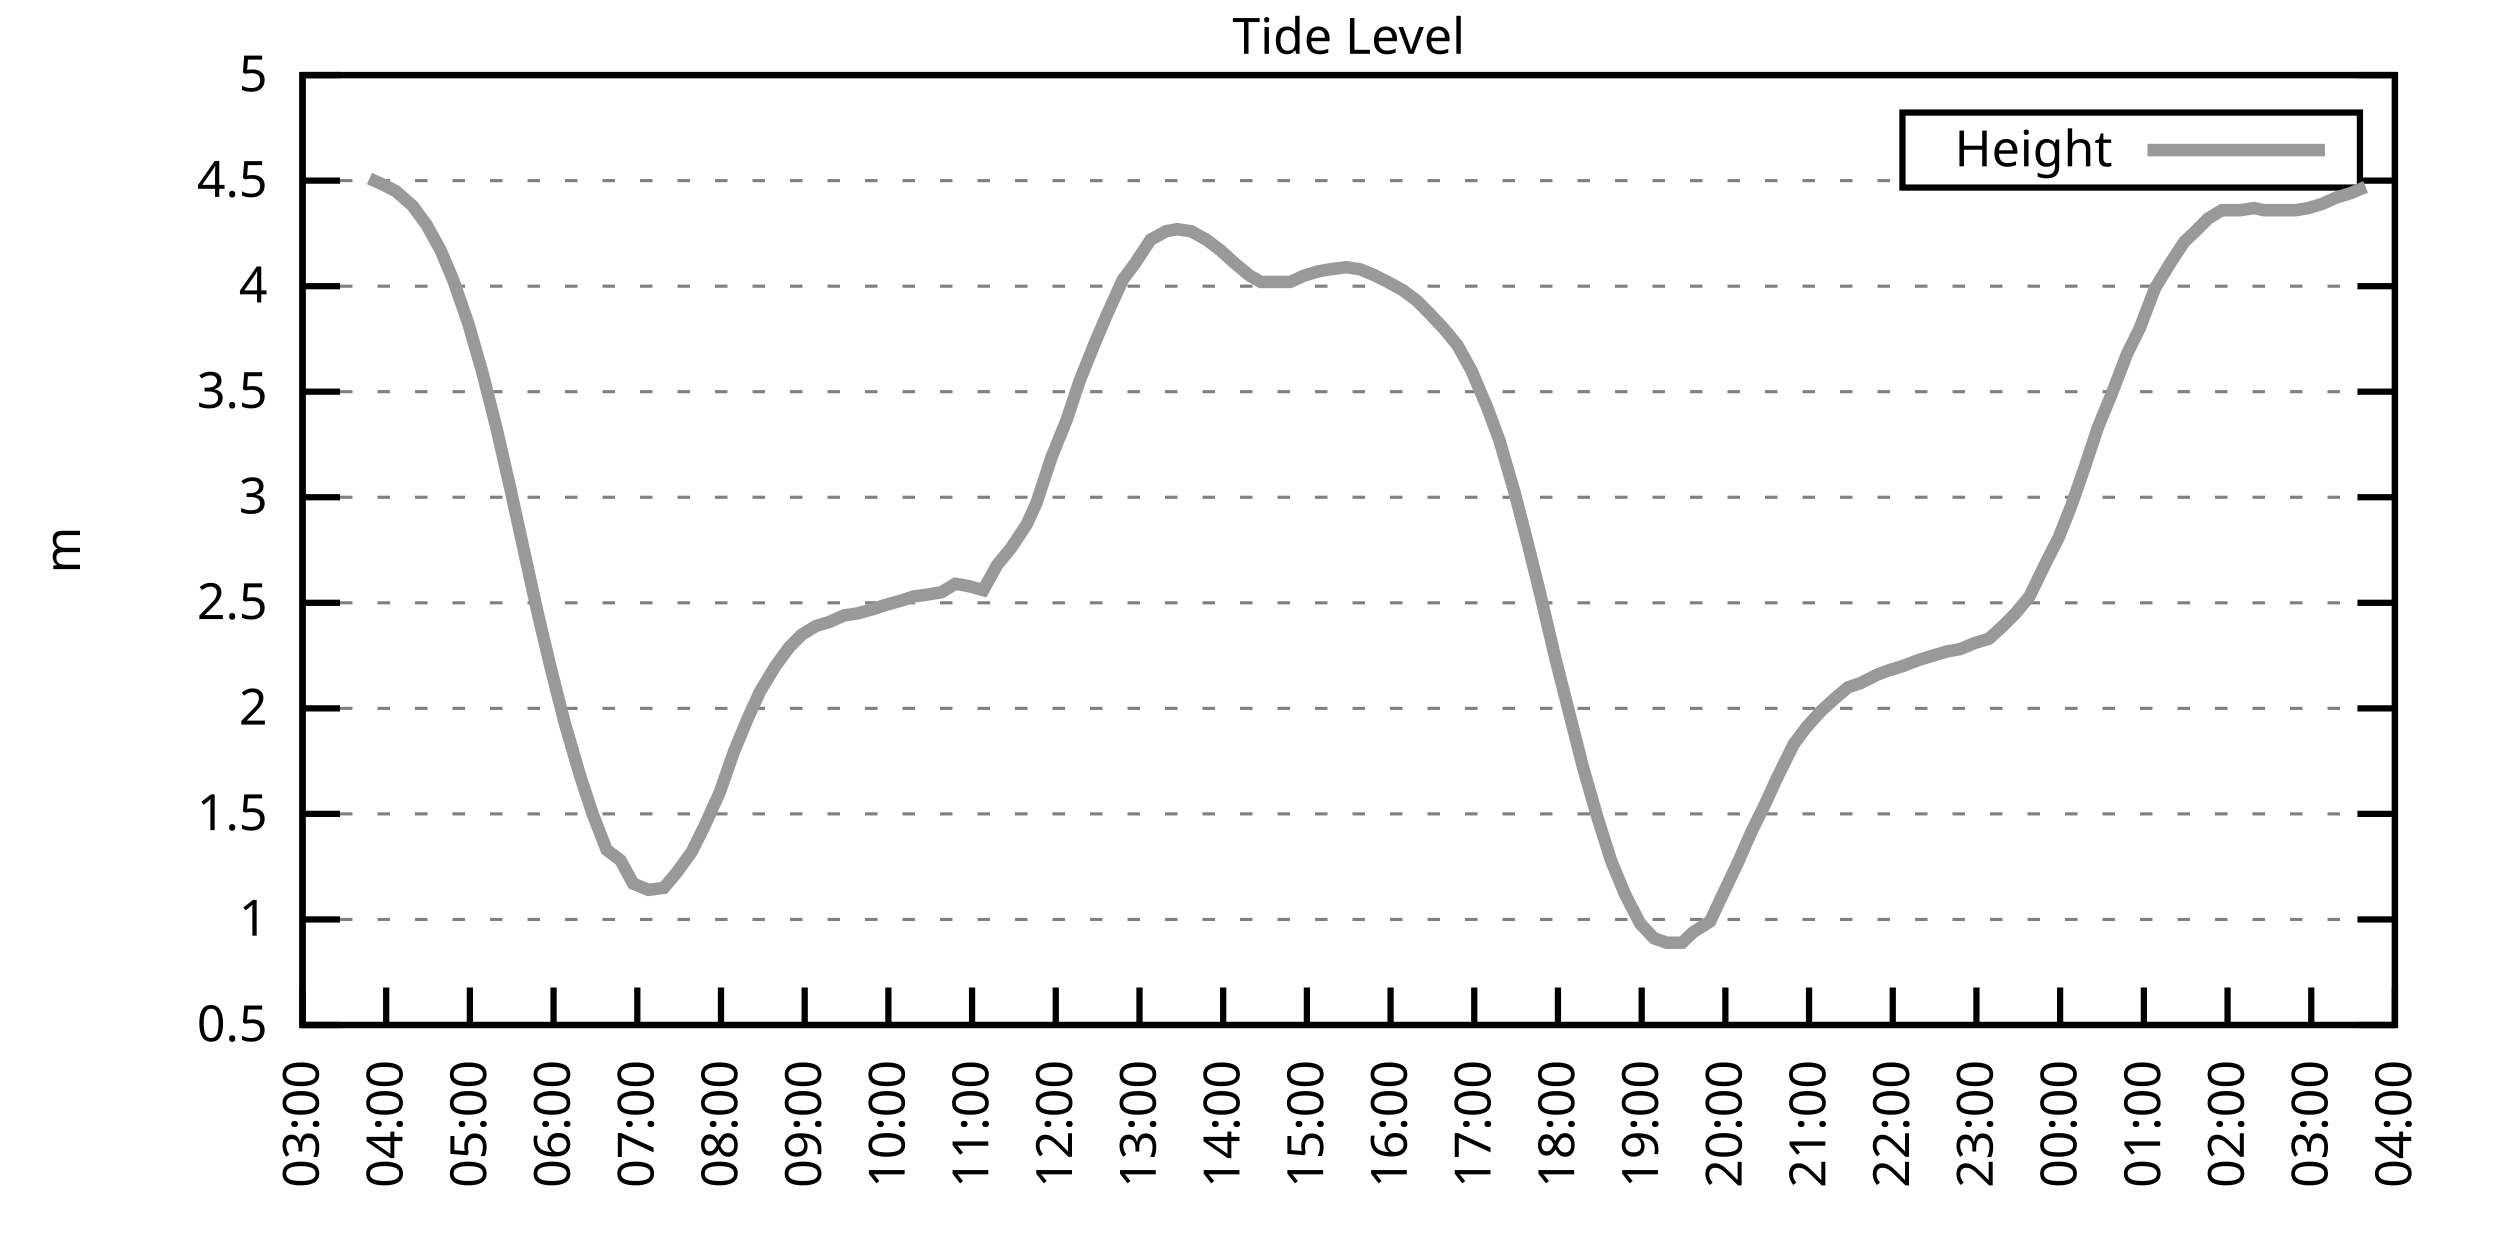
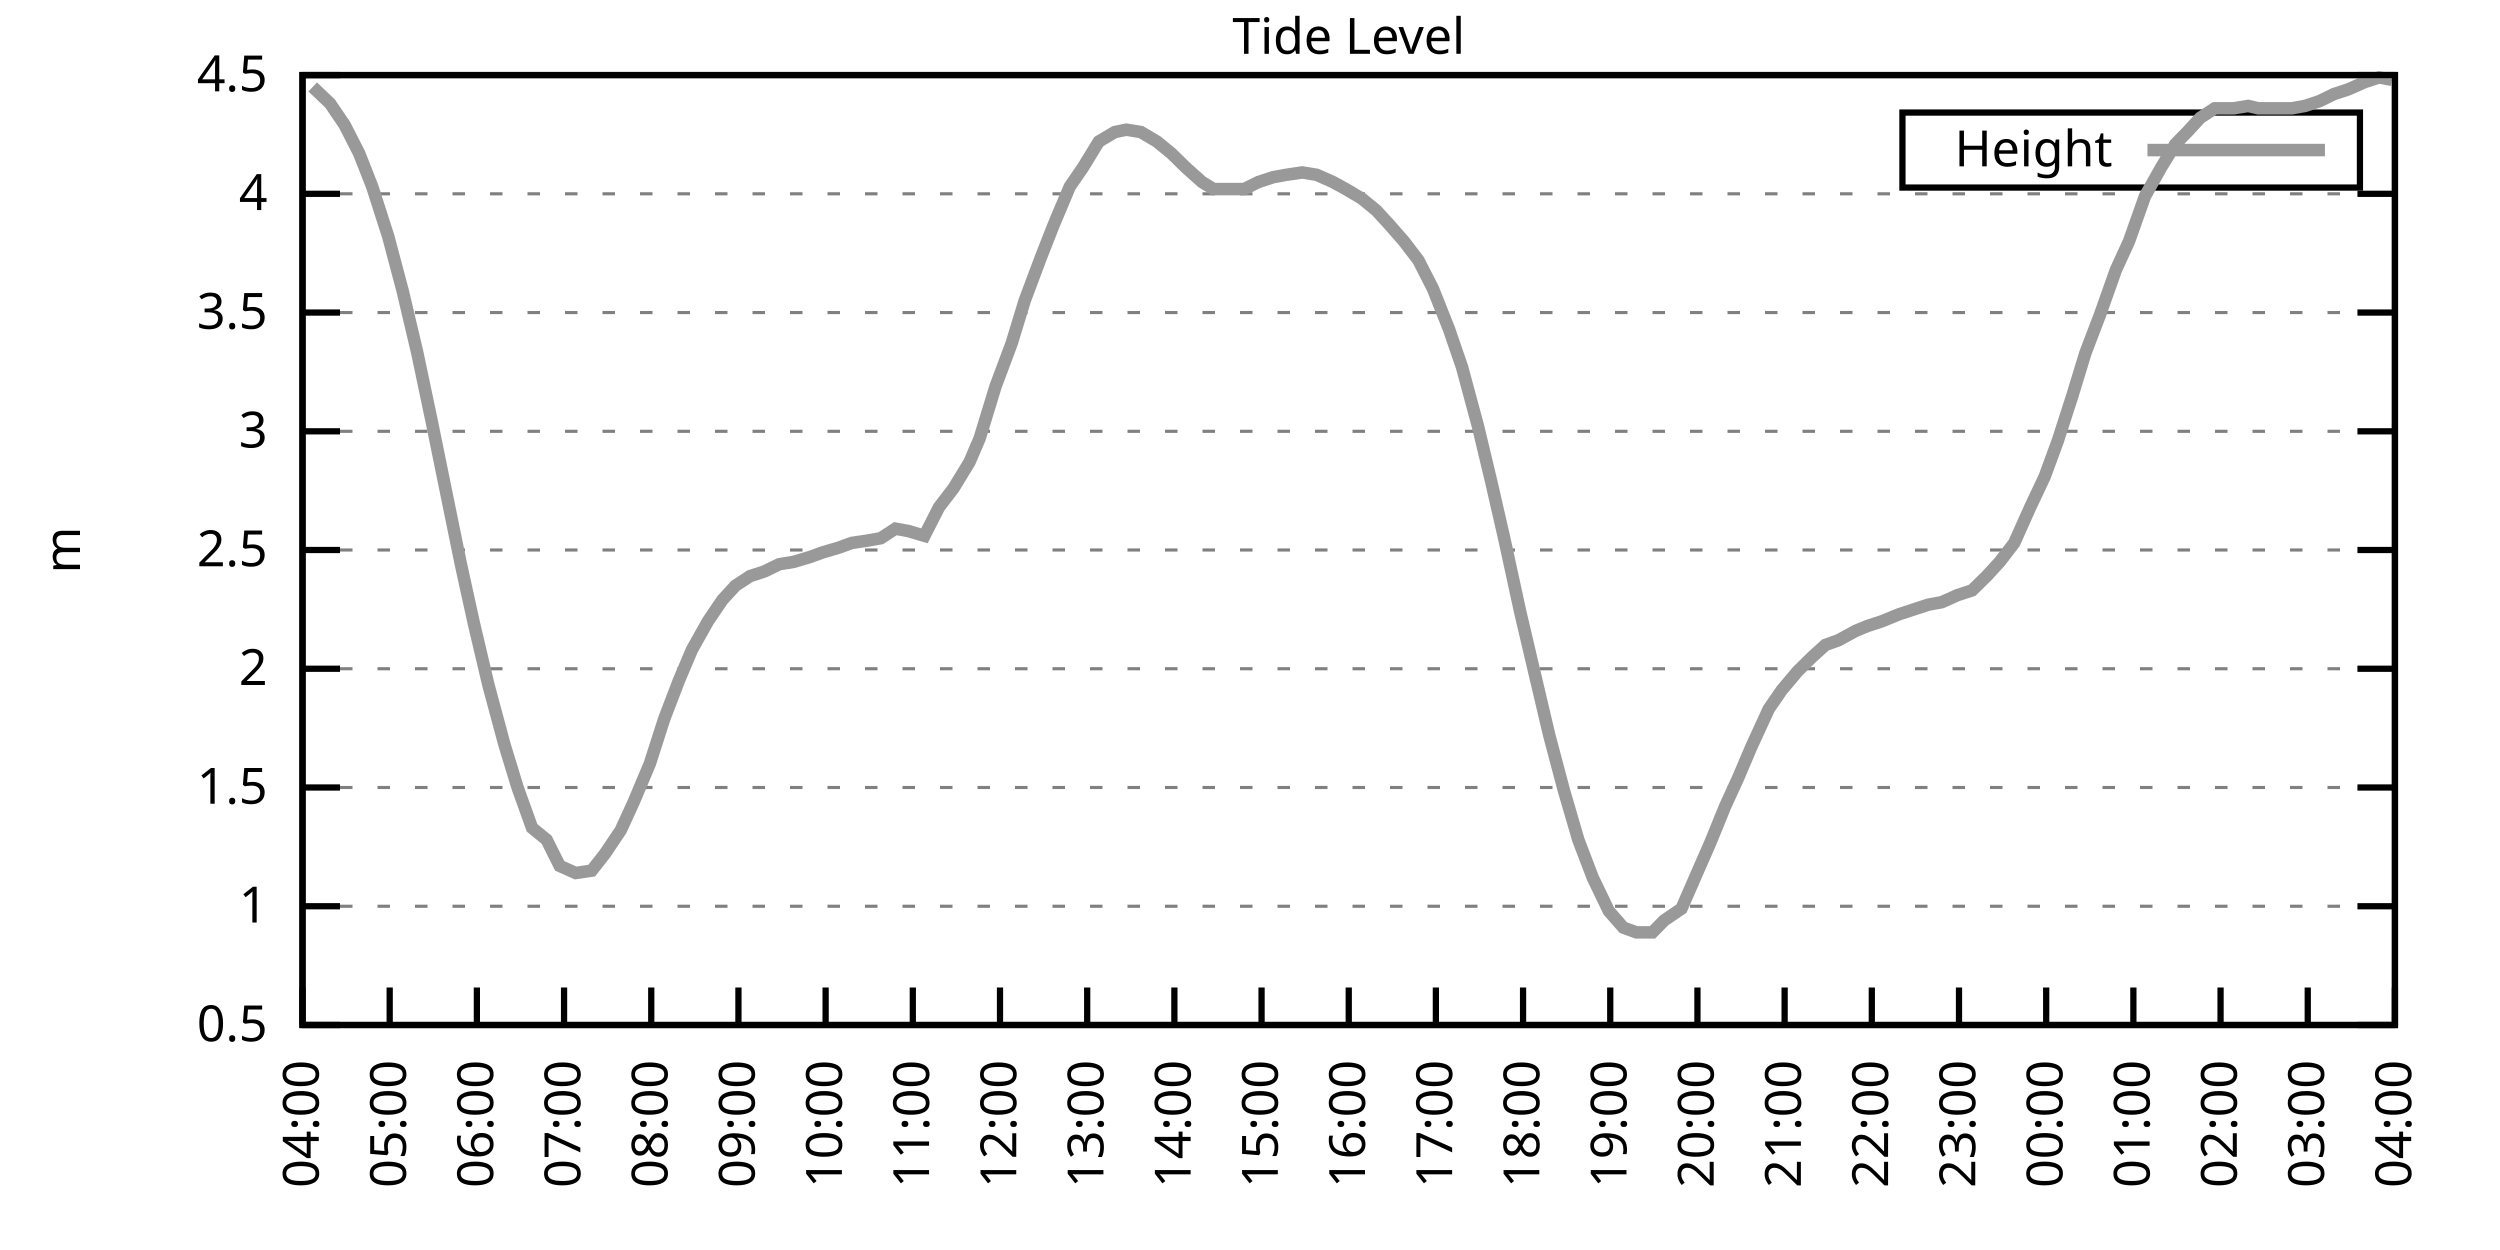
<svg xmlns="http://www.w3.org/2000/svg" xmlns:xlink="http://www.w3.org/1999/xlink" width="400" height="200" viewBox="0 0 400 200">
  <g id="gnuplot_canvas">
    <rect x="0" y="0" width="400" height="200" fill="none" />
    <defs>
      <circle id="gpDot" r="0.5" stroke-width="0.5" stroke="currentColor" />
      <path id="gpPt0" stroke-width="0.333" stroke="currentColor" d="M-1,0 h2 M0,-1 v2" />
      <path id="gpPt1" stroke-width="0.333" stroke="currentColor" d="M-1,-1 L1,1 M1,-1 L-1,1" />
      <path id="gpPt2" stroke-width="0.333" stroke="currentColor" d="M-1,0 L1,0 M0,-1 L0,1 M-1,-1 L1,1 M-1,1 L1,-1" />
      <rect id="gpPt3" stroke-width="0.333" stroke="currentColor" x="-1" y="-1" width="2" height="2" />
      <rect id="gpPt4" stroke-width="0.333" stroke="currentColor" fill="currentColor" x="-1" y="-1" width="2" height="2" />
      <circle id="gpPt5" stroke-width="0.333" stroke="currentColor" cx="0" cy="0" r="1" />
      <use xlink:href="#gpPt5" id="gpPt6" fill="currentColor" stroke="none" />
      <path id="gpPt7" stroke-width="0.333" stroke="currentColor" d="M0,-1.33 L-1.33,0.67 L1.33,0.67 z" />
      <use xlink:href="#gpPt7" id="gpPt8" fill="currentColor" stroke="none" />
      <use xlink:href="#gpPt7" id="gpPt9" stroke="currentColor" transform="rotate(180)" />
      <use xlink:href="#gpPt9" id="gpPt10" fill="currentColor" stroke="none" />
      <use xlink:href="#gpPt3" id="gpPt11" stroke="currentColor" transform="rotate(45)" />
      <use xlink:href="#gpPt11" id="gpPt12" fill="currentColor" stroke="none" />
      <path id="gpPt13" stroke-width="0.333" stroke="currentColor" d="M0,1.330 L1.265,0.411 L0.782,-1.067 L-0.782,-1.076 L-1.265,0.411 z" />
      <use xlink:href="#gpPt13" id="gpPt14" fill="currentColor" stroke="none" />
      <filter id="textbox" filterUnits="objectBoundingBox" x="0" y="0" height="1" width="1">
        <feFlood flood-color="white" flood-opacity="1" result="bgnd" />
        <feComposite in="SourceGraphic" in2="bgnd" operator="atop" />
      </filter>
      <filter id="greybox" filterUnits="objectBoundingBox" x="0" y="0" height="1" width="1">
        <feFlood flood-color="lightgrey" flood-opacity="1" result="grey" />
        <feComposite in="SourceGraphic" in2="grey" operator="atop" />
      </filter>
    </defs>
    <g fill="none" color="white" stroke="currentColor" stroke-width="1.00" stroke-linecap="butt" stroke-linejoin="miter">
</g>
    <g fill="none" color="black" stroke="currentColor" stroke-width="1.00" stroke-linecap="butt" stroke-linejoin="miter">
      <g stroke="none" shape-rendering="crispEdges">
        <polygon fill="rgb(255, 255, 255)" points="48.40,164.00 383.18,164.00 383.18,12.02 48.40,12.02 " />
      </g>
    </g>
    <g fill="none" color="black" stroke="currentColor" stroke-width="1.00" stroke-linecap="butt" stroke-linejoin="miter">
</g>
    <g fill="none" color="black" stroke="black" stroke-width="0.50" stroke-linecap="butt" stroke-linejoin="miter">
</g>
    <g fill="none" color="gray" stroke="currentColor" stroke-width="0.50" stroke-linecap="butt" stroke-linejoin="miter">
      <path stroke="gray" stroke-dasharray="2,4" class="gridline" d="M48.40,164.00 L383.19,164.00  " />
    </g>
    <g fill="none" color="gray" stroke="gray" stroke-width="1.00" stroke-linecap="butt" stroke-linejoin="miter">
</g>
    <g fill="none" color="black" stroke="currentColor" stroke-width="1.00" stroke-linecap="butt" stroke-linejoin="miter">
      <path stroke="black" d="M48.40,164.00 L54.40,164.00 M383.19,164.00 L377.19,164.00  " />
      <g transform="translate(42.80,166.60)" stroke="none" fill="black" font-family="Sans" font-size="8.00" text-anchor="end">
        <text>
          <tspan font-family="Sans"> 0.5</tspan>
        </text>
      </g>
    </g>
    <g fill="none" color="black" stroke="currentColor" stroke-width="1.00" stroke-linecap="butt" stroke-linejoin="miter">
</g>
    <g fill="none" color="black" stroke="black" stroke-width="0.50" stroke-linecap="butt" stroke-linejoin="miter">
</g>
    <g fill="none" color="gray" stroke="currentColor" stroke-width="0.50" stroke-linecap="butt" stroke-linejoin="miter">
-       <path stroke="gray" stroke-dasharray="2,4" class="gridline" d="M48.40,147.11 L383.19,147.11  " />
-     </g>
-     <g fill="none" color="gray" stroke="gray" stroke-width="1.00" stroke-linecap="butt" stroke-linejoin="miter">
- </g>
-     <g fill="none" color="black" stroke="currentColor" stroke-width="1.00" stroke-linecap="butt" stroke-linejoin="miter">
-       <path stroke="black" d="M48.40,147.11 L54.40,147.11 M383.19,147.11 L377.19,147.11  " />
-       <g transform="translate(42.80,149.71)" stroke="none" fill="black" font-family="Sans" font-size="8.00" text-anchor="end">
+       <path stroke="gray" stroke-dasharray="2,4" class="gridline" d="M48.40,145.00 L383.19,145.00  " />
+     </g>
+     <g fill="none" color="gray" stroke="gray" stroke-width="1.00" stroke-linecap="butt" stroke-linejoin="miter">
+ </g>
+     <g fill="none" color="black" stroke="currentColor" stroke-width="1.00" stroke-linecap="butt" stroke-linejoin="miter">
+       <path stroke="black" d="M48.40,145.00 L54.40,145.00 M383.19,145.00 L377.19,145.00  " />
+       <g transform="translate(42.80,147.60)" stroke="none" fill="black" font-family="Sans" font-size="8.00" text-anchor="end">
        <text>
          <tspan font-family="Sans"> 1</tspan>
        </text>
      </g>
    </g>
    <g fill="none" color="black" stroke="currentColor" stroke-width="1.00" stroke-linecap="butt" stroke-linejoin="miter">
</g>
    <g fill="none" color="black" stroke="black" stroke-width="0.50" stroke-linecap="butt" stroke-linejoin="miter">
</g>
    <g fill="none" color="gray" stroke="currentColor" stroke-width="0.50" stroke-linecap="butt" stroke-linejoin="miter">
-       <path stroke="gray" stroke-dasharray="2,4" class="gridline" d="M48.40,130.22 L383.19,130.22  " />
-     </g>
-     <g fill="none" color="gray" stroke="gray" stroke-width="1.00" stroke-linecap="butt" stroke-linejoin="miter">
- </g>
-     <g fill="none" color="black" stroke="currentColor" stroke-width="1.00" stroke-linecap="butt" stroke-linejoin="miter">
-       <path stroke="black" d="M48.40,130.22 L54.40,130.22 M383.19,130.22 L377.19,130.22  " />
-       <g transform="translate(42.80,132.82)" stroke="none" fill="black" font-family="Sans" font-size="8.00" text-anchor="end">
+       <path stroke="gray" stroke-dasharray="2,4" class="gridline" d="M48.40,126.00 L383.19,126.00  " />
+     </g>
+     <g fill="none" color="gray" stroke="gray" stroke-width="1.00" stroke-linecap="butt" stroke-linejoin="miter">
+ </g>
+     <g fill="none" color="black" stroke="currentColor" stroke-width="1.00" stroke-linecap="butt" stroke-linejoin="miter">
+       <path stroke="black" d="M48.40,126.00 L54.40,126.00 M383.19,126.00 L377.19,126.00  " />
+       <g transform="translate(42.80,128.60)" stroke="none" fill="black" font-family="Sans" font-size="8.00" text-anchor="end">
        <text>
          <tspan font-family="Sans"> 1.5</tspan>
        </text>
      </g>
    </g>
    <g fill="none" color="black" stroke="currentColor" stroke-width="1.00" stroke-linecap="butt" stroke-linejoin="miter">
</g>
    <g fill="none" color="black" stroke="black" stroke-width="0.50" stroke-linecap="butt" stroke-linejoin="miter">
</g>
    <g fill="none" color="gray" stroke="currentColor" stroke-width="0.50" stroke-linecap="butt" stroke-linejoin="miter">
-       <path stroke="gray" stroke-dasharray="2,4" class="gridline" d="M48.40,113.34 L383.19,113.34  " />
-     </g>
-     <g fill="none" color="gray" stroke="gray" stroke-width="1.00" stroke-linecap="butt" stroke-linejoin="miter">
- </g>
-     <g fill="none" color="black" stroke="currentColor" stroke-width="1.00" stroke-linecap="butt" stroke-linejoin="miter">
-       <path stroke="black" d="M48.40,113.34 L54.40,113.34 M383.19,113.34 L377.19,113.34  " />
-       <g transform="translate(42.80,115.94)" stroke="none" fill="black" font-family="Sans" font-size="8.00" text-anchor="end">
+       <path stroke="gray" stroke-dasharray="2,4" class="gridline" d="M48.40,107.00 L383.19,107.00  " />
+     </g>
+     <g fill="none" color="gray" stroke="gray" stroke-width="1.00" stroke-linecap="butt" stroke-linejoin="miter">
+ </g>
+     <g fill="none" color="black" stroke="currentColor" stroke-width="1.00" stroke-linecap="butt" stroke-linejoin="miter">
+       <path stroke="black" d="M48.40,107.00 L54.40,107.00 M383.19,107.00 L377.19,107.00  " />
+       <g transform="translate(42.80,109.60)" stroke="none" fill="black" font-family="Sans" font-size="8.00" text-anchor="end">
        <text>
          <tspan font-family="Sans"> 2</tspan>
        </text>
      </g>
    </g>
    <g fill="none" color="black" stroke="currentColor" stroke-width="1.00" stroke-linecap="butt" stroke-linejoin="miter">
</g>
    <g fill="none" color="black" stroke="black" stroke-width="0.50" stroke-linecap="butt" stroke-linejoin="miter">
</g>
    <g fill="none" color="gray" stroke="currentColor" stroke-width="0.50" stroke-linecap="butt" stroke-linejoin="miter">
-       <path stroke="gray" stroke-dasharray="2,4" class="gridline" d="M48.40,96.45 L383.19,96.45  " />
-     </g>
-     <g fill="none" color="gray" stroke="gray" stroke-width="1.00" stroke-linecap="butt" stroke-linejoin="miter">
- </g>
-     <g fill="none" color="black" stroke="currentColor" stroke-width="1.00" stroke-linecap="butt" stroke-linejoin="miter">
-       <path stroke="black" d="M48.40,96.45 L54.40,96.45 M383.19,96.45 L377.19,96.45  " />
-       <g transform="translate(42.80,99.05)" stroke="none" fill="black" font-family="Sans" font-size="8.00" text-anchor="end">
+       <path stroke="gray" stroke-dasharray="2,4" class="gridline" d="M48.40,88.00 L383.19,88.00  " />
+     </g>
+     <g fill="none" color="gray" stroke="gray" stroke-width="1.00" stroke-linecap="butt" stroke-linejoin="miter">
+ </g>
+     <g fill="none" color="black" stroke="currentColor" stroke-width="1.00" stroke-linecap="butt" stroke-linejoin="miter">
+       <path stroke="black" d="M48.40,88.00 L54.40,88.00 M383.19,88.00 L377.19,88.00  " />
+       <g transform="translate(42.80,90.60)" stroke="none" fill="black" font-family="Sans" font-size="8.00" text-anchor="end">
        <text>
          <tspan font-family="Sans"> 2.5</tspan>
        </text>
      </g>
    </g>
    <g fill="none" color="black" stroke="currentColor" stroke-width="1.00" stroke-linecap="butt" stroke-linejoin="miter">
</g>
    <g fill="none" color="black" stroke="black" stroke-width="0.50" stroke-linecap="butt" stroke-linejoin="miter">
</g>
    <g fill="none" color="gray" stroke="currentColor" stroke-width="0.50" stroke-linecap="butt" stroke-linejoin="miter">
-       <path stroke="gray" stroke-dasharray="2,4" class="gridline" d="M48.40,79.56 L383.19,79.56  " />
-     </g>
-     <g fill="none" color="gray" stroke="gray" stroke-width="1.00" stroke-linecap="butt" stroke-linejoin="miter">
- </g>
-     <g fill="none" color="black" stroke="currentColor" stroke-width="1.00" stroke-linecap="butt" stroke-linejoin="miter">
-       <path stroke="black" d="M48.40,79.56 L54.40,79.56 M383.19,79.56 L377.19,79.56  " />
-       <g transform="translate(42.80,82.16)" stroke="none" fill="black" font-family="Sans" font-size="8.00" text-anchor="end">
+       <path stroke="gray" stroke-dasharray="2,4" class="gridline" d="M48.40,69.01 L383.19,69.01  " />
+     </g>
+     <g fill="none" color="gray" stroke="gray" stroke-width="1.00" stroke-linecap="butt" stroke-linejoin="miter">
+ </g>
+     <g fill="none" color="black" stroke="currentColor" stroke-width="1.00" stroke-linecap="butt" stroke-linejoin="miter">
+       <path stroke="black" d="M48.40,69.01 L54.40,69.01 M383.19,69.01 L377.19,69.01  " />
+       <g transform="translate(42.80,71.61)" stroke="none" fill="black" font-family="Sans" font-size="8.00" text-anchor="end">
        <text>
          <tspan font-family="Sans"> 3</tspan>
        </text>
      </g>
    </g>
    <g fill="none" color="black" stroke="currentColor" stroke-width="1.00" stroke-linecap="butt" stroke-linejoin="miter">
</g>
    <g fill="none" color="black" stroke="black" stroke-width="0.50" stroke-linecap="butt" stroke-linejoin="miter">
</g>
    <g fill="none" color="gray" stroke="currentColor" stroke-width="0.50" stroke-linecap="butt" stroke-linejoin="miter">
-       <path stroke="gray" stroke-dasharray="2,4" class="gridline" d="M48.40,62.67 L383.19,62.67  " />
-     </g>
-     <g fill="none" color="gray" stroke="gray" stroke-width="1.00" stroke-linecap="butt" stroke-linejoin="miter">
- </g>
-     <g fill="none" color="black" stroke="currentColor" stroke-width="1.00" stroke-linecap="butt" stroke-linejoin="miter">
-       <path stroke="black" d="M48.40,62.67 L54.40,62.67 M383.19,62.67 L377.19,62.67  " />
-       <g transform="translate(42.80,65.27)" stroke="none" fill="black" font-family="Sans" font-size="8.00" text-anchor="end">
+       <path stroke="gray" stroke-dasharray="2,4" class="gridline" d="M48.40,50.01 L383.19,50.01  " />
+     </g>
+     <g fill="none" color="gray" stroke="gray" stroke-width="1.00" stroke-linecap="butt" stroke-linejoin="miter">
+ </g>
+     <g fill="none" color="black" stroke="currentColor" stroke-width="1.00" stroke-linecap="butt" stroke-linejoin="miter">
+       <path stroke="black" d="M48.40,50.01 L54.40,50.01 M383.19,50.01 L377.19,50.01  " />
+       <g transform="translate(42.80,52.61)" stroke="none" fill="black" font-family="Sans" font-size="8.00" text-anchor="end">
        <text>
          <tspan font-family="Sans"> 3.5</tspan>
        </text>
      </g>
    </g>
    <g fill="none" color="black" stroke="currentColor" stroke-width="1.00" stroke-linecap="butt" stroke-linejoin="miter">
</g>
    <g fill="none" color="black" stroke="black" stroke-width="0.50" stroke-linecap="butt" stroke-linejoin="miter">
</g>
    <g fill="none" color="gray" stroke="currentColor" stroke-width="0.50" stroke-linecap="butt" stroke-linejoin="miter">
-       <path stroke="gray" stroke-dasharray="2,4" class="gridline" d="M48.40,45.79 L383.19,45.79  " />
-     </g>
-     <g fill="none" color="gray" stroke="gray" stroke-width="1.00" stroke-linecap="butt" stroke-linejoin="miter">
- </g>
-     <g fill="none" color="black" stroke="currentColor" stroke-width="1.00" stroke-linecap="butt" stroke-linejoin="miter">
-       <path stroke="black" d="M48.40,45.79 L54.40,45.79 M383.19,45.79 L377.19,45.79  " />
-       <g transform="translate(42.80,48.39)" stroke="none" fill="black" font-family="Sans" font-size="8.00" text-anchor="end">
+       <path stroke="gray" stroke-dasharray="2,4" class="gridline" d="M48.40,31.01 L383.19,31.01  " />
+     </g>
+     <g fill="none" color="gray" stroke="gray" stroke-width="1.00" stroke-linecap="butt" stroke-linejoin="miter">
+ </g>
+     <g fill="none" color="black" stroke="currentColor" stroke-width="1.00" stroke-linecap="butt" stroke-linejoin="miter">
+       <path stroke="black" d="M48.40,31.01 L54.40,31.01 M383.19,31.01 L377.19,31.01  " />
+       <g transform="translate(42.80,33.61)" stroke="none" fill="black" font-family="Sans" font-size="8.00" text-anchor="end">
        <text>
          <tspan font-family="Sans"> 4</tspan>
-         </text>
-       </g>
-     </g>
-     <g fill="none" color="black" stroke="currentColor" stroke-width="1.00" stroke-linecap="butt" stroke-linejoin="miter">
- </g>
-     <g fill="none" color="black" stroke="black" stroke-width="0.50" stroke-linecap="butt" stroke-linejoin="miter">
- </g>
-     <g fill="none" color="gray" stroke="currentColor" stroke-width="0.50" stroke-linecap="butt" stroke-linejoin="miter">
-       <path stroke="gray" stroke-dasharray="2,4" class="gridline" d="M48.40,28.90 L304.39,28.90 M377.59,28.90 L383.19,28.90  " />
-     </g>
-     <g fill="none" color="gray" stroke="gray" stroke-width="1.00" stroke-linecap="butt" stroke-linejoin="miter">
- </g>
-     <g fill="none" color="black" stroke="currentColor" stroke-width="1.00" stroke-linecap="butt" stroke-linejoin="miter">
-       <path stroke="black" d="M48.40,28.90 L54.40,28.90 M383.19,28.90 L377.19,28.90  " />
-       <g transform="translate(42.80,31.50)" stroke="none" fill="black" font-family="Sans" font-size="8.00" text-anchor="end">
-         <text>
-           <tspan font-family="Sans"> 4.5</tspan>
        </text>
      </g>
    </g>
    <g fill="none" color="black" stroke="currentColor" stroke-width="1.00" stroke-linecap="butt" stroke-linejoin="miter">
</g>
    <g fill="none" color="black" stroke="black" stroke-width="0.50" stroke-linecap="butt" stroke-linejoin="miter">
</g>
    <g fill="none" color="gray" stroke="currentColor" stroke-width="0.50" stroke-linecap="butt" stroke-linejoin="miter">
      <path stroke="gray" stroke-dasharray="2,4" class="gridline" d="M48.40,12.01 L383.19,12.01  " />
    </g>
    <g fill="none" color="gray" stroke="gray" stroke-width="1.00" stroke-linecap="butt" stroke-linejoin="miter">
</g>
    <g fill="none" color="black" stroke="currentColor" stroke-width="1.00" stroke-linecap="butt" stroke-linejoin="miter">
      <path stroke="black" d="M48.40,12.01 L54.40,12.01 M383.19,12.01 L377.19,12.01  " />
      <g transform="translate(42.80,14.61)" stroke="none" fill="black" font-family="Sans" font-size="8.00" text-anchor="end">
        <text>
-           <tspan font-family="Sans"> 5</tspan>
+           <tspan font-family="Sans"> 4.5</tspan>
        </text>
      </g>
    </g>
    <g fill="none" color="black" stroke="currentColor" stroke-width="1.00" stroke-linecap="butt" stroke-linejoin="miter">
      <path stroke="black" d="M48.40,164.00 L48.40,158.00  " />
      <g transform="translate(51.00,169.60) rotate(270.00)" stroke="none" fill="black" font-family="Sans" font-size="8.00" text-anchor="end">
        <text>
-           <tspan font-family="Sans">03:00</tspan>
-         </text>
-       </g>
-     </g>
-     <g fill="none" color="black" stroke="currentColor" stroke-width="1.00" stroke-linecap="butt" stroke-linejoin="miter">
-       <path stroke="black" d="M61.79,164.00 L61.79,158.00  " />
-       <g transform="translate(64.39,169.60) rotate(270.00)" stroke="none" fill="black" font-family="Sans" font-size="8.00" text-anchor="end">
-         <text>
          <tspan font-family="Sans">04:00</tspan>
        </text>
      </g>
    </g>
    <g fill="none" color="black" stroke="currentColor" stroke-width="1.00" stroke-linecap="butt" stroke-linejoin="miter">
-       <path stroke="black" d="M75.18,164.00 L75.18,158.00  " />
-       <g transform="translate(77.78,169.60) rotate(270.00)" stroke="none" fill="black" font-family="Sans" font-size="8.00" text-anchor="end">
+       <path stroke="black" d="M62.35,164.00 L62.35,158.00  " />
+       <g transform="translate(64.95,169.60) rotate(270.00)" stroke="none" fill="black" font-family="Sans" font-size="8.00" text-anchor="end">
        <text>
          <tspan font-family="Sans">05:00</tspan>
        </text>
      </g>
    </g>
    <g fill="none" color="black" stroke="currentColor" stroke-width="1.00" stroke-linecap="butt" stroke-linejoin="miter">
-       <path stroke="black" d="M88.57,164.00 L88.57,158.00  " />
-       <g transform="translate(91.17,169.60) rotate(270.00)" stroke="none" fill="black" font-family="Sans" font-size="8.00" text-anchor="end">
+       <path stroke="black" d="M76.30,164.00 L76.30,158.00  " />
+       <g transform="translate(78.90,169.60) rotate(270.00)" stroke="none" fill="black" font-family="Sans" font-size="8.00" text-anchor="end">
        <text>
          <tspan font-family="Sans">06:00</tspan>
        </text>
      </g>
    </g>
    <g fill="none" color="black" stroke="currentColor" stroke-width="1.00" stroke-linecap="butt" stroke-linejoin="miter">
-       <path stroke="black" d="M101.97,164.00 L101.97,158.00  " />
-       <g transform="translate(104.57,169.60) rotate(270.00)" stroke="none" fill="black" font-family="Sans" font-size="8.00" text-anchor="end">
+       <path stroke="black" d="M90.25,164.00 L90.25,158.00  " />
+       <g transform="translate(92.85,169.60) rotate(270.00)" stroke="none" fill="black" font-family="Sans" font-size="8.00" text-anchor="end">
        <text>
          <tspan font-family="Sans">07:00</tspan>
        </text>
      </g>
    </g>
    <g fill="none" color="black" stroke="currentColor" stroke-width="1.00" stroke-linecap="butt" stroke-linejoin="miter">
-       <path stroke="black" d="M115.36,164.00 L115.36,158.00  " />
-       <g transform="translate(117.96,169.60) rotate(270.00)" stroke="none" fill="black" font-family="Sans" font-size="8.00" text-anchor="end">
+       <path stroke="black" d="M104.20,164.00 L104.20,158.00  " />
+       <g transform="translate(106.80,169.60) rotate(270.00)" stroke="none" fill="black" font-family="Sans" font-size="8.00" text-anchor="end">
        <text>
          <tspan font-family="Sans">08:00</tspan>
        </text>
      </g>
    </g>
    <g fill="none" color="black" stroke="currentColor" stroke-width="1.00" stroke-linecap="butt" stroke-linejoin="miter">
-       <path stroke="black" d="M128.75,164.00 L128.75,158.00  " />
-       <g transform="translate(131.35,169.60) rotate(270.00)" stroke="none" fill="black" font-family="Sans" font-size="8.00" text-anchor="end">
+       <path stroke="black" d="M118.15,164.00 L118.15,158.00  " />
+       <g transform="translate(120.75,169.60) rotate(270.00)" stroke="none" fill="black" font-family="Sans" font-size="8.00" text-anchor="end">
        <text>
          <tspan font-family="Sans">09:00</tspan>
        </text>
      </g>
    </g>
    <g fill="none" color="black" stroke="currentColor" stroke-width="1.00" stroke-linecap="butt" stroke-linejoin="miter">
-       <path stroke="black" d="M142.14,164.00 L142.14,158.00  " />
-       <g transform="translate(144.74,169.60) rotate(270.00)" stroke="none" fill="black" font-family="Sans" font-size="8.00" text-anchor="end">
+       <path stroke="black" d="M132.10,164.00 L132.10,158.00  " />
+       <g transform="translate(134.70,169.60) rotate(270.00)" stroke="none" fill="black" font-family="Sans" font-size="8.00" text-anchor="end">
        <text>
          <tspan font-family="Sans">10:00</tspan>
        </text>
      </g>
    </g>
    <g fill="none" color="black" stroke="currentColor" stroke-width="1.00" stroke-linecap="butt" stroke-linejoin="miter">
-       <path stroke="black" d="M155.53,164.00 L155.53,158.00  " />
-       <g transform="translate(158.13,169.60) rotate(270.00)" stroke="none" fill="black" font-family="Sans" font-size="8.00" text-anchor="end">
+       <path stroke="black" d="M146.05,164.00 L146.05,158.00  " />
+       <g transform="translate(148.65,169.60) rotate(270.00)" stroke="none" fill="black" font-family="Sans" font-size="8.00" text-anchor="end">
        <text>
          <tspan font-family="Sans">11:00</tspan>
        </text>
      </g>
    </g>
    <g fill="none" color="black" stroke="currentColor" stroke-width="1.00" stroke-linecap="butt" stroke-linejoin="miter">
-       <path stroke="black" d="M168.92,164.00 L168.92,158.00  " />
-       <g transform="translate(171.52,169.60) rotate(270.00)" stroke="none" fill="black" font-family="Sans" font-size="8.00" text-anchor="end">
+       <path stroke="black" d="M160.00,164.00 L160.00,158.00  " />
+       <g transform="translate(162.60,169.60) rotate(270.00)" stroke="none" fill="black" font-family="Sans" font-size="8.00" text-anchor="end">
        <text>
          <tspan font-family="Sans">12:00</tspan>
        </text>
      </g>
    </g>
    <g fill="none" color="black" stroke="currentColor" stroke-width="1.00" stroke-linecap="butt" stroke-linejoin="miter">
-       <path stroke="black" d="M182.32,164.00 L182.32,158.00  " />
-       <g transform="translate(184.92,169.60) rotate(270.00)" stroke="none" fill="black" font-family="Sans" font-size="8.00" text-anchor="end">
+       <path stroke="black" d="M173.95,164.00 L173.95,158.00  " />
+       <g transform="translate(176.55,169.60) rotate(270.00)" stroke="none" fill="black" font-family="Sans" font-size="8.00" text-anchor="end">
        <text>
          <tspan font-family="Sans">13:00</tspan>
        </text>
      </g>
    </g>
    <g fill="none" color="black" stroke="currentColor" stroke-width="1.00" stroke-linecap="butt" stroke-linejoin="miter">
-       <path stroke="black" d="M195.71,164.00 L195.71,158.00  " />
-       <g transform="translate(198.31,169.60) rotate(270.00)" stroke="none" fill="black" font-family="Sans" font-size="8.00" text-anchor="end">
+       <path stroke="black" d="M187.90,164.00 L187.90,158.00  " />
+       <g transform="translate(190.50,169.60) rotate(270.00)" stroke="none" fill="black" font-family="Sans" font-size="8.00" text-anchor="end">
        <text>
          <tspan font-family="Sans">14:00</tspan>
        </text>
      </g>
    </g>
    <g fill="none" color="black" stroke="currentColor" stroke-width="1.00" stroke-linecap="butt" stroke-linejoin="miter">
-       <path stroke="black" d="M209.10,164.00 L209.10,158.00  " />
-       <g transform="translate(211.70,169.60) rotate(270.00)" stroke="none" fill="black" font-family="Sans" font-size="8.00" text-anchor="end">
+       <path stroke="black" d="M201.85,164.00 L201.85,158.00  " />
+       <g transform="translate(204.45,169.60) rotate(270.00)" stroke="none" fill="black" font-family="Sans" font-size="8.00" text-anchor="end">
        <text>
          <tspan font-family="Sans">15:00</tspan>
        </text>
      </g>
    </g>
    <g fill="none" color="black" stroke="currentColor" stroke-width="1.00" stroke-linecap="butt" stroke-linejoin="miter">
-       <path stroke="black" d="M222.49,164.00 L222.49,158.00  " />
-       <g transform="translate(225.09,169.60) rotate(270.00)" stroke="none" fill="black" font-family="Sans" font-size="8.00" text-anchor="end">
+       <path stroke="black" d="M215.80,164.00 L215.80,158.00  " />
+       <g transform="translate(218.40,169.60) rotate(270.00)" stroke="none" fill="black" font-family="Sans" font-size="8.00" text-anchor="end">
        <text>
          <tspan font-family="Sans">16:00</tspan>
        </text>
      </g>
    </g>
    <g fill="none" color="black" stroke="currentColor" stroke-width="1.00" stroke-linecap="butt" stroke-linejoin="miter">
-       <path stroke="black" d="M235.88,164.00 L235.88,158.00  " />
-       <g transform="translate(238.48,169.60) rotate(270.00)" stroke="none" fill="black" font-family="Sans" font-size="8.00" text-anchor="end">
+       <path stroke="black" d="M229.74,164.00 L229.74,158.00  " />
+       <g transform="translate(232.34,169.60) rotate(270.00)" stroke="none" fill="black" font-family="Sans" font-size="8.00" text-anchor="end">
        <text>
          <tspan font-family="Sans">17:00</tspan>
        </text>
      </g>
    </g>
    <g fill="none" color="black" stroke="currentColor" stroke-width="1.00" stroke-linecap="butt" stroke-linejoin="miter">
-       <path stroke="black" d="M249.27,164.00 L249.27,158.00  " />
-       <g transform="translate(251.87,169.60) rotate(270.00)" stroke="none" fill="black" font-family="Sans" font-size="8.00" text-anchor="end">
+       <path stroke="black" d="M243.69,164.00 L243.69,158.00  " />
+       <g transform="translate(246.29,169.60) rotate(270.00)" stroke="none" fill="black" font-family="Sans" font-size="8.00" text-anchor="end">
        <text>
          <tspan font-family="Sans">18:00</tspan>
        </text>
      </g>
    </g>
    <g fill="none" color="black" stroke="currentColor" stroke-width="1.00" stroke-linecap="butt" stroke-linejoin="miter">
-       <path stroke="black" d="M262.67,164.00 L262.67,158.00  " />
-       <g transform="translate(265.27,169.60) rotate(270.00)" stroke="none" fill="black" font-family="Sans" font-size="8.00" text-anchor="end">
+       <path stroke="black" d="M257.64,164.00 L257.64,158.00  " />
+       <g transform="translate(260.24,169.60) rotate(270.00)" stroke="none" fill="black" font-family="Sans" font-size="8.00" text-anchor="end">
        <text>
          <tspan font-family="Sans">19:00</tspan>
        </text>
      </g>
    </g>
    <g fill="none" color="black" stroke="currentColor" stroke-width="1.00" stroke-linecap="butt" stroke-linejoin="miter">
-       <path stroke="black" d="M276.06,164.00 L276.06,158.00  " />
-       <g transform="translate(278.66,169.60) rotate(270.00)" stroke="none" fill="black" font-family="Sans" font-size="8.00" text-anchor="end">
+       <path stroke="black" d="M271.59,164.00 L271.59,158.00  " />
+       <g transform="translate(274.19,169.60) rotate(270.00)" stroke="none" fill="black" font-family="Sans" font-size="8.00" text-anchor="end">
        <text>
          <tspan font-family="Sans">20:00</tspan>
        </text>
      </g>
    </g>
    <g fill="none" color="black" stroke="currentColor" stroke-width="1.00" stroke-linecap="butt" stroke-linejoin="miter">
-       <path stroke="black" d="M289.45,164.00 L289.45,158.00  " />
-       <g transform="translate(292.05,169.60) rotate(270.00)" stroke="none" fill="black" font-family="Sans" font-size="8.00" text-anchor="end">
+       <path stroke="black" d="M285.54,164.00 L285.54,158.00  " />
+       <g transform="translate(288.14,169.60) rotate(270.00)" stroke="none" fill="black" font-family="Sans" font-size="8.00" text-anchor="end">
        <text>
          <tspan font-family="Sans">21:00</tspan>
        </text>
      </g>
    </g>
    <g fill="none" color="black" stroke="currentColor" stroke-width="1.00" stroke-linecap="butt" stroke-linejoin="miter">
-       <path stroke="black" d="M302.84,164.00 L302.84,158.00  " />
-       <g transform="translate(305.44,169.60) rotate(270.00)" stroke="none" fill="black" font-family="Sans" font-size="8.00" text-anchor="end">
+       <path stroke="black" d="M299.49,164.00 L299.49,158.00  " />
+       <g transform="translate(302.09,169.60) rotate(270.00)" stroke="none" fill="black" font-family="Sans" font-size="8.00" text-anchor="end">
        <text>
          <tspan font-family="Sans">22:00</tspan>
        </text>
      </g>
    </g>
    <g fill="none" color="black" stroke="currentColor" stroke-width="1.00" stroke-linecap="butt" stroke-linejoin="miter">
-       <path stroke="black" d="M316.23,164.00 L316.23,158.00  " />
-       <g transform="translate(318.83,169.60) rotate(270.00)" stroke="none" fill="black" font-family="Sans" font-size="8.00" text-anchor="end">
+       <path stroke="black" d="M313.44,164.00 L313.44,158.00  " />
+       <g transform="translate(316.04,169.60) rotate(270.00)" stroke="none" fill="black" font-family="Sans" font-size="8.00" text-anchor="end">
        <text>
          <tspan font-family="Sans">23:00</tspan>
        </text>
      </g>
    </g>
    <g fill="none" color="black" stroke="currentColor" stroke-width="1.00" stroke-linecap="butt" stroke-linejoin="miter">
-       <path stroke="black" d="M329.62,164.00 L329.62,158.00  " />
-       <g transform="translate(332.22,169.60) rotate(270.00)" stroke="none" fill="black" font-family="Sans" font-size="8.00" text-anchor="end">
+       <path stroke="black" d="M327.39,164.00 L327.39,158.00  " />
+       <g transform="translate(329.99,169.60) rotate(270.00)" stroke="none" fill="black" font-family="Sans" font-size="8.00" text-anchor="end">
        <text>
          <tspan font-family="Sans">00:00</tspan>
        </text>
      </g>
    </g>
    <g fill="none" color="black" stroke="currentColor" stroke-width="1.00" stroke-linecap="butt" stroke-linejoin="miter">
-       <path stroke="black" d="M343.02,164.00 L343.02,158.00  " />
-       <g transform="translate(345.62,169.60) rotate(270.00)" stroke="none" fill="black" font-family="Sans" font-size="8.00" text-anchor="end">
+       <path stroke="black" d="M341.34,164.00 L341.34,158.00  " />
+       <g transform="translate(343.94,169.60) rotate(270.00)" stroke="none" fill="black" font-family="Sans" font-size="8.00" text-anchor="end">
        <text>
          <tspan font-family="Sans">01:00</tspan>
        </text>
      </g>
    </g>
    <g fill="none" color="black" stroke="currentColor" stroke-width="1.00" stroke-linecap="butt" stroke-linejoin="miter">
-       <path stroke="black" d="M356.41,164.00 L356.41,158.00  " />
-       <g transform="translate(359.01,169.60) rotate(270.00)" stroke="none" fill="black" font-family="Sans" font-size="8.00" text-anchor="end">
+       <path stroke="black" d="M355.29,164.00 L355.29,158.00  " />
+       <g transform="translate(357.89,169.60) rotate(270.00)" stroke="none" fill="black" font-family="Sans" font-size="8.00" text-anchor="end">
        <text>
          <tspan font-family="Sans">02:00</tspan>
        </text>
      </g>
    </g>
    <g fill="none" color="black" stroke="currentColor" stroke-width="1.00" stroke-linecap="butt" stroke-linejoin="miter">
-       <path stroke="black" d="M369.80,164.00 L369.80,158.00  " />
-       <g transform="translate(372.40,169.60) rotate(270.00)" stroke="none" fill="black" font-family="Sans" font-size="8.00" text-anchor="end">
+       <path stroke="black" d="M369.24,164.00 L369.24,158.00  " />
+       <g transform="translate(371.84,169.60) rotate(270.00)" stroke="none" fill="black" font-family="Sans" font-size="8.00" text-anchor="end">
        <text>
          <tspan font-family="Sans">03:00</tspan>
        </text>
      </g>
    </g>
    <g fill="none" color="black" stroke="currentColor" stroke-width="1.00" stroke-linecap="butt" stroke-linejoin="miter">
      <path stroke="black" d="M383.19,164.00 L383.19,158.00  " />
      <g transform="translate(385.79,169.60) rotate(270.00)" stroke="none" fill="black" font-family="Sans" font-size="8.00" text-anchor="end">
        <text>
          <tspan font-family="Sans">04:00</tspan>
        </text>
      </g>
    </g>
    <g fill="none" color="black" stroke="currentColor" stroke-width="1.00" stroke-linecap="butt" stroke-linejoin="miter">
</g>
    <g fill="none" color="black" stroke="currentColor" stroke-width="1.00" stroke-linecap="butt" stroke-linejoin="miter">
      <path stroke="black" d="M48.40,12.01 L48.40,164.00 L383.19,164.00 L383.19,12.01 L48.40,12.01 Z  " />
    </g>
    <g fill="none" color="black" stroke="currentColor" stroke-width="1.00" stroke-linecap="butt" stroke-linejoin="miter">
</g>
    <g fill="none" color="black" stroke="currentColor" stroke-width="1.00" stroke-linecap="butt" stroke-linejoin="miter">
      <path stroke="black" d="M304.39,30.01 L304.39,18.01 L377.59,18.01 L377.59,30.01 L304.39,30.01 Z  " />
    </g>
    <g id="Tide_level_plot_1">
      <g fill="none" color="white" stroke="black" stroke-width="2.00" stroke-linecap="butt" stroke-linejoin="miter">
</g>
      <g fill="none" color="black" stroke="currentColor" stroke-width="2.00" stroke-linecap="butt" stroke-linejoin="miter">
        <g transform="translate(337.99,26.61)" stroke="none" fill="black" font-family="Sans" font-size="8.00" text-anchor="end">
          <text>
            <tspan font-family="Sans">Height</tspan>
          </text>
        </g>
      </g>
      <g fill="none" color="black" stroke="currentColor" stroke-width="2.00" stroke-linecap="butt" stroke-linejoin="miter">
-         <path stroke="rgb(153, 153, 153)" d="M343.59,24.01 L371.99,24.01 M59.11,28.56 L61.35,29.57 L63.35,30.59 L66.03,32.95 L68.26,35.99 L70.50,40.04   L72.50,44.77 L74.96,51.87 L77.19,59.63 L79.42,68.42 L81.66,78.21 L83.66,87.33 L86.12,98.48 L88.13,106.92   L90.36,115.70 L92.82,124.14 L94.82,130.22 L97.06,135.97 L99.29,137.66 L101.30,141.37 L103.75,142.38 L106.21,142.05   L108.22,139.68 L110.67,136.30 L112.68,132.25 L115.13,126.85 L117.37,120.43 L119.60,115.03 L121.61,110.63 L124.06,106.58   L126.29,103.54 L128.30,101.52 L130.54,100.16 L132.77,99.49 L135.00,98.48 L137.23,98.14 L139.69,97.46 L141.69,96.79   L144.15,96.11 L146.16,95.44 L148.61,95.10 L150.62,94.76 L152.85,93.41 L154.86,93.75 L157.32,94.42 L159.55,90.37   L161.78,87.67 L164.24,83.95 L165.80,80.57 L168.25,73.14 L170.71,67.06 L172.72,60.98 L175.17,54.90 L177.18,50.18   L179.64,44.77 L181.65,42.07 L184.10,38.35 L186.56,37.00 L188.34,36.67 L190.57,37.00 L193.03,38.35 L195.26,40.04   L197.49,42.07 L199.95,44.10 L201.73,45.11 L204.19,45.11 L206.42,45.11 L208.65,44.10 L210.88,43.42 L212.89,43.08   L215.35,42.75 L217.58,43.08 L220.04,44.10 L222.04,45.11 L224.50,46.46 L226.73,48.15 L228.74,50.18 L230.97,52.54   L233.20,55.24 L235.44,59.30 L237.89,65.04 L239.90,70.44 L242.36,78.89 L244.36,86.65 L246.37,94.76 L248.83,105.23   L251.06,114.01 L253.29,122.79 L255.52,130.56 L257.76,137.66 L259.99,143.06 L262.44,147.79 L264.67,150.15 L266.68,150.83   L269.14,150.83 L270.92,149.14 L273.60,147.45 L275.83,142.72 L278.07,137.99 L280.30,132.93 L282.31,128.87 L284.32,124.48   L286.99,119.08 L289.00,116.38 L291.46,113.67 L293.69,111.65 L295.70,109.96 L297.71,109.28 L300.39,107.93 L302.17,107.26   L304.40,106.58 L307.08,105.57 L309.31,104.89 L311.54,104.22 L313.55,103.88 L316.01,102.87 L318.24,102.19 L320.47,100.16   L322.48,98.14 L324.71,95.44 L327.17,90.37 L329.40,85.98 L331.41,80.91 L333.64,74.49 L335.65,68.42 L337.88,63.01   L340.34,56.59 L342.35,52.54 L344.80,46.12 L347.26,42.07 L349.49,38.69 L351.27,37.00 L353.28,34.98 L355.51,33.63   L358.42,33.63 L360.65,33.29 L362.21,33.63 L364.66,33.63 L367.34,33.63 L369.35,33.29 L371.58,32.61 L373.82,31.60   L376.05,30.92 L378.50,29.91  " />
+         <path stroke="rgb(153, 153, 153)" d="M343.59,24.01 L371.99,24.01 M50.03,13.91 L52.82,16.57 L55.14,19.99 L57.47,24.55 L59.56,29.87 L62.12,37.85   L64.44,46.59 L66.77,56.47 L69.09,67.49 L71.18,77.75 L73.74,90.28 L75.83,99.78 L78.16,109.66 L80.72,119.16   L82.81,126.00 L85.13,132.46 L87.46,134.36 L89.55,138.54 L92.11,139.68 L94.67,139.30 L96.76,136.64 L99.32,132.84   L101.41,128.28 L103.97,122.20 L106.29,114.98 L108.62,108.90 L110.71,103.96 L113.27,99.40 L115.59,95.98 L117.68,93.70   L120.01,92.18 L122.33,91.42 L124.66,90.28 L126.98,89.90 L129.54,89.14 L131.63,88.38 L134.19,87.63 L136.28,86.87   L138.84,86.49 L140.93,86.11 L143.26,84.59 L145.35,84.97 L147.91,85.73 L150.23,81.17 L152.56,78.13 L155.11,73.95   L156.74,70.15 L159.30,61.79 L161.86,54.95 L163.95,48.11 L166.51,41.27 L168.60,35.95 L171.16,29.87 L173.25,26.83   L175.81,22.65 L178.36,21.13 L180.22,20.75 L182.55,21.13 L185.11,22.65 L187.43,24.55 L189.76,26.83 L192.31,29.11   L194.17,30.25 L196.73,30.25 L199.06,30.25 L201.38,29.11 L203.71,28.35 L205.80,27.97 L208.36,27.59 L210.68,27.97   L213.24,29.11 L215.33,30.25 L217.89,31.77 L220.21,33.67 L222.30,35.95 L224.63,38.61 L226.95,41.65 L229.28,46.21   L231.84,52.67 L233.93,58.75 L236.49,68.25 L238.58,76.99 L240.67,86.11 L243.23,97.88 L245.55,107.76 L247.88,117.64   L250.20,126.38 L252.53,134.36 L254.85,140.44 L257.41,145.76 L259.74,148.42 L261.83,149.18 L264.39,149.18 L266.25,147.28   L269.04,145.38 L271.36,140.06 L273.69,134.74 L276.01,129.04 L278.10,124.48 L280.20,119.54 L282.99,113.46 L285.08,110.42   L287.64,107.38 L289.96,105.10 L292.05,103.20 L294.15,102.44 L296.94,100.92 L298.80,100.16 L301.12,99.40 L303.91,98.26   L306.23,97.50 L308.56,96.74 L310.65,96.36 L313.21,95.22 L315.53,94.46 L317.86,92.18 L319.95,89.90 L322.28,86.87   L324.83,81.17 L327.16,76.23 L329.25,70.53 L331.58,63.31 L333.67,56.47 L335.99,50.39 L338.55,43.17 L340.64,38.61   L343.20,31.39 L345.76,26.83 L348.08,23.03 L349.94,21.13 L352.04,18.85 L354.36,17.33 L357.38,17.33 L359.71,16.95   L361.34,17.33 L363.89,17.33 L366.68,17.33 L368.78,16.95 L371.10,16.19 L373.43,15.05 L375.75,14.29 L378.31,13.15   L380.63,12.39 L382.73,12.77  " />
      </g>
    </g>
    <g fill="none" color="black" stroke="currentColor" stroke-width="2.00" stroke-linecap="butt" stroke-linejoin="miter">
</g>
    <g fill="none" color="black" stroke="black" stroke-width="1.00" stroke-linecap="butt" stroke-linejoin="miter">
</g>
    <g fill="none" color="black" stroke="currentColor" stroke-width="1.00" stroke-linecap="butt" stroke-linejoin="miter">
      <path stroke="black" d="M48.40,12.01 L48.40,164.00 L383.19,164.00 L383.19,12.01 L48.40,12.01 Z  " />
      <g transform="translate(12.80,88.01) rotate(270.00)" stroke="none" fill="black" font-family="Sans" font-size="8.00" text-anchor="middle">
        <text>
          <tspan font-family="Sans">m</tspan>
        </text>
      </g>
    </g>
    <g fill="none" color="black" stroke="currentColor" stroke-width="1.00" stroke-linecap="butt" stroke-linejoin="miter">
</g>
    <g fill="none" color="black" stroke="currentColor" stroke-width="1.00" stroke-linecap="butt" stroke-linejoin="miter">
      <g transform="translate(215.79,8.61)" stroke="none" fill="black" font-family="Sans" font-size="8.00" text-anchor="middle">
        <text>
          <tspan font-family="Sans">Tide Level</tspan>
        </text>
      </g>
    </g>
    <g fill="none" color="black" stroke="currentColor" stroke-width="1.00" stroke-linecap="butt" stroke-linejoin="miter">
</g>
  </g>
</svg>
